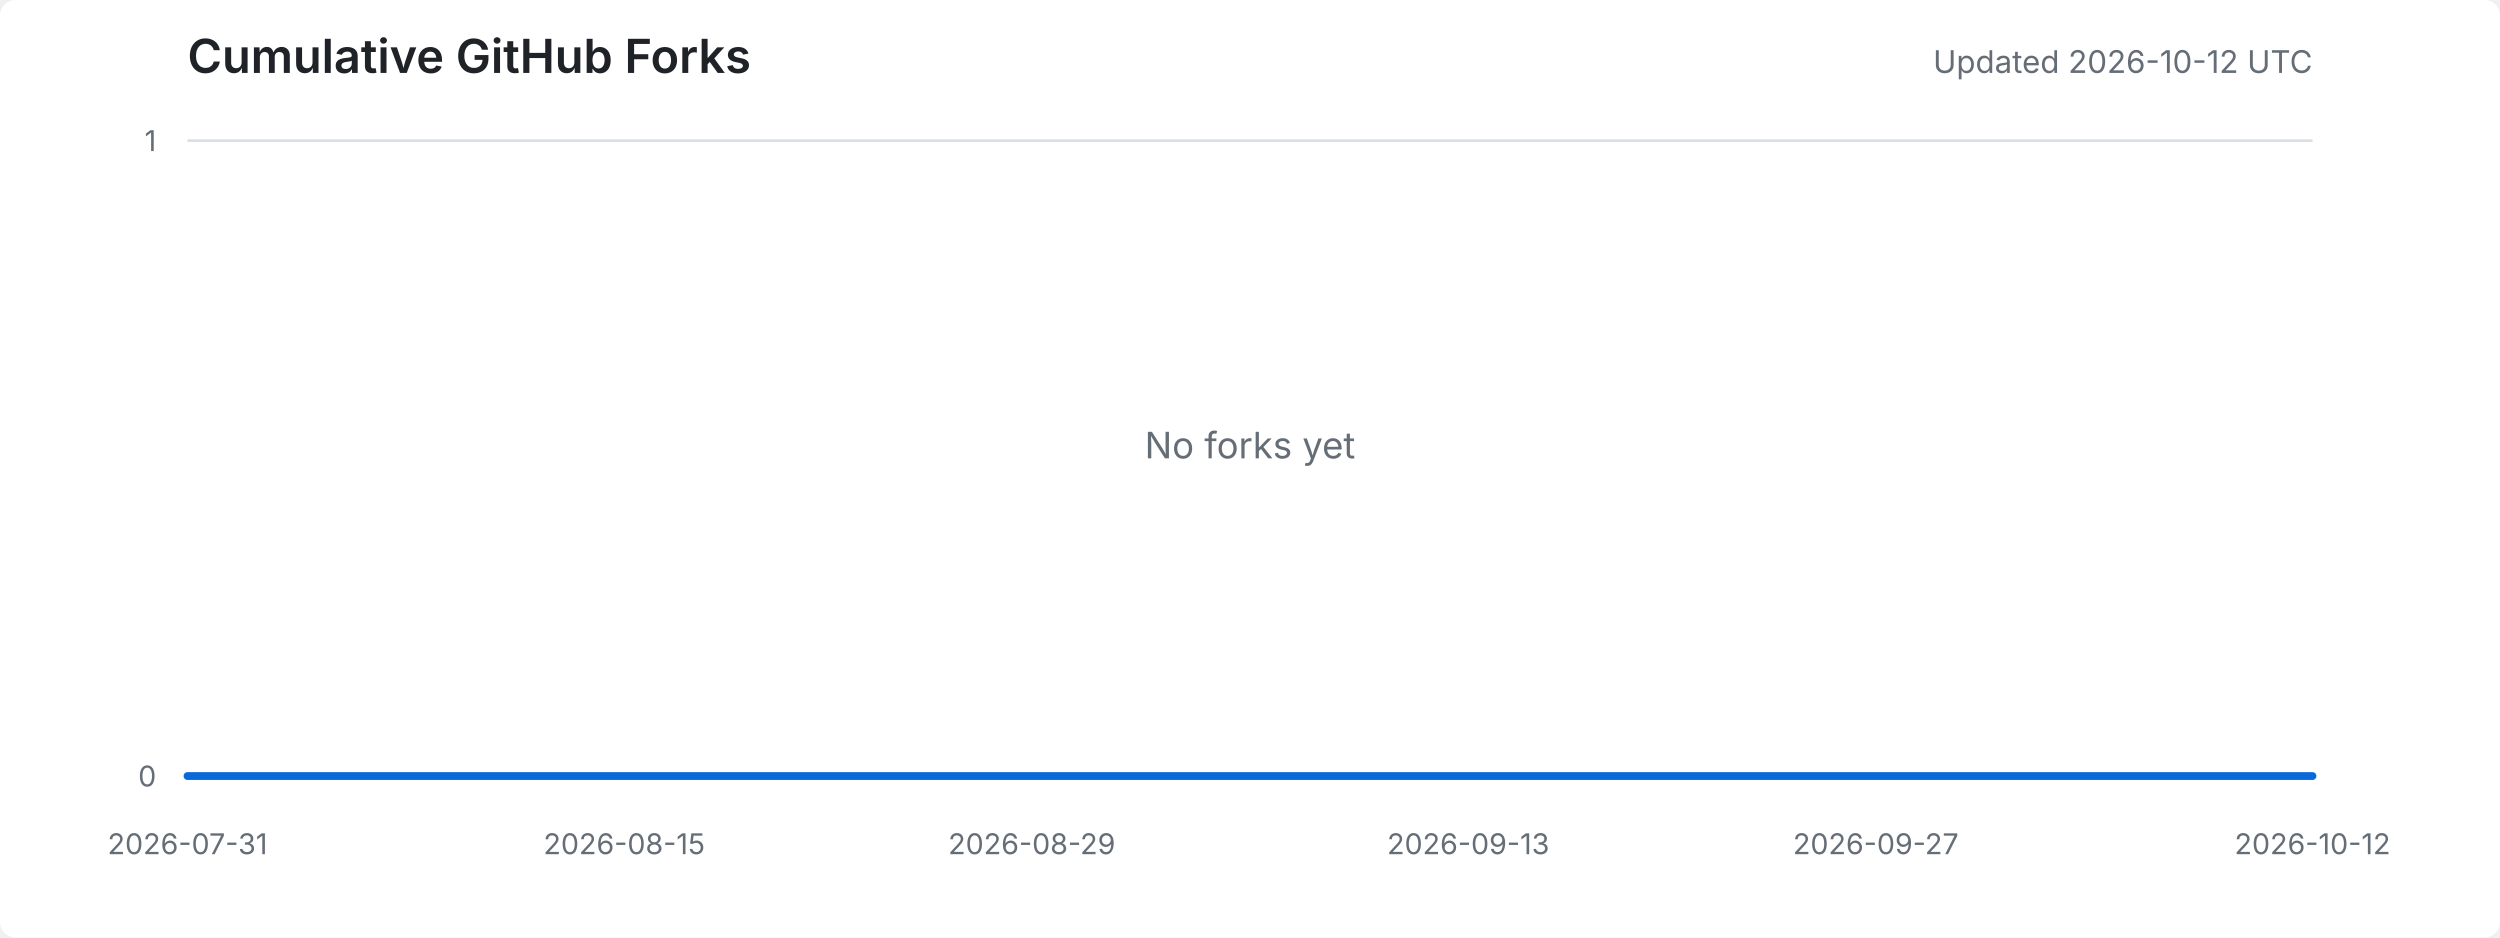
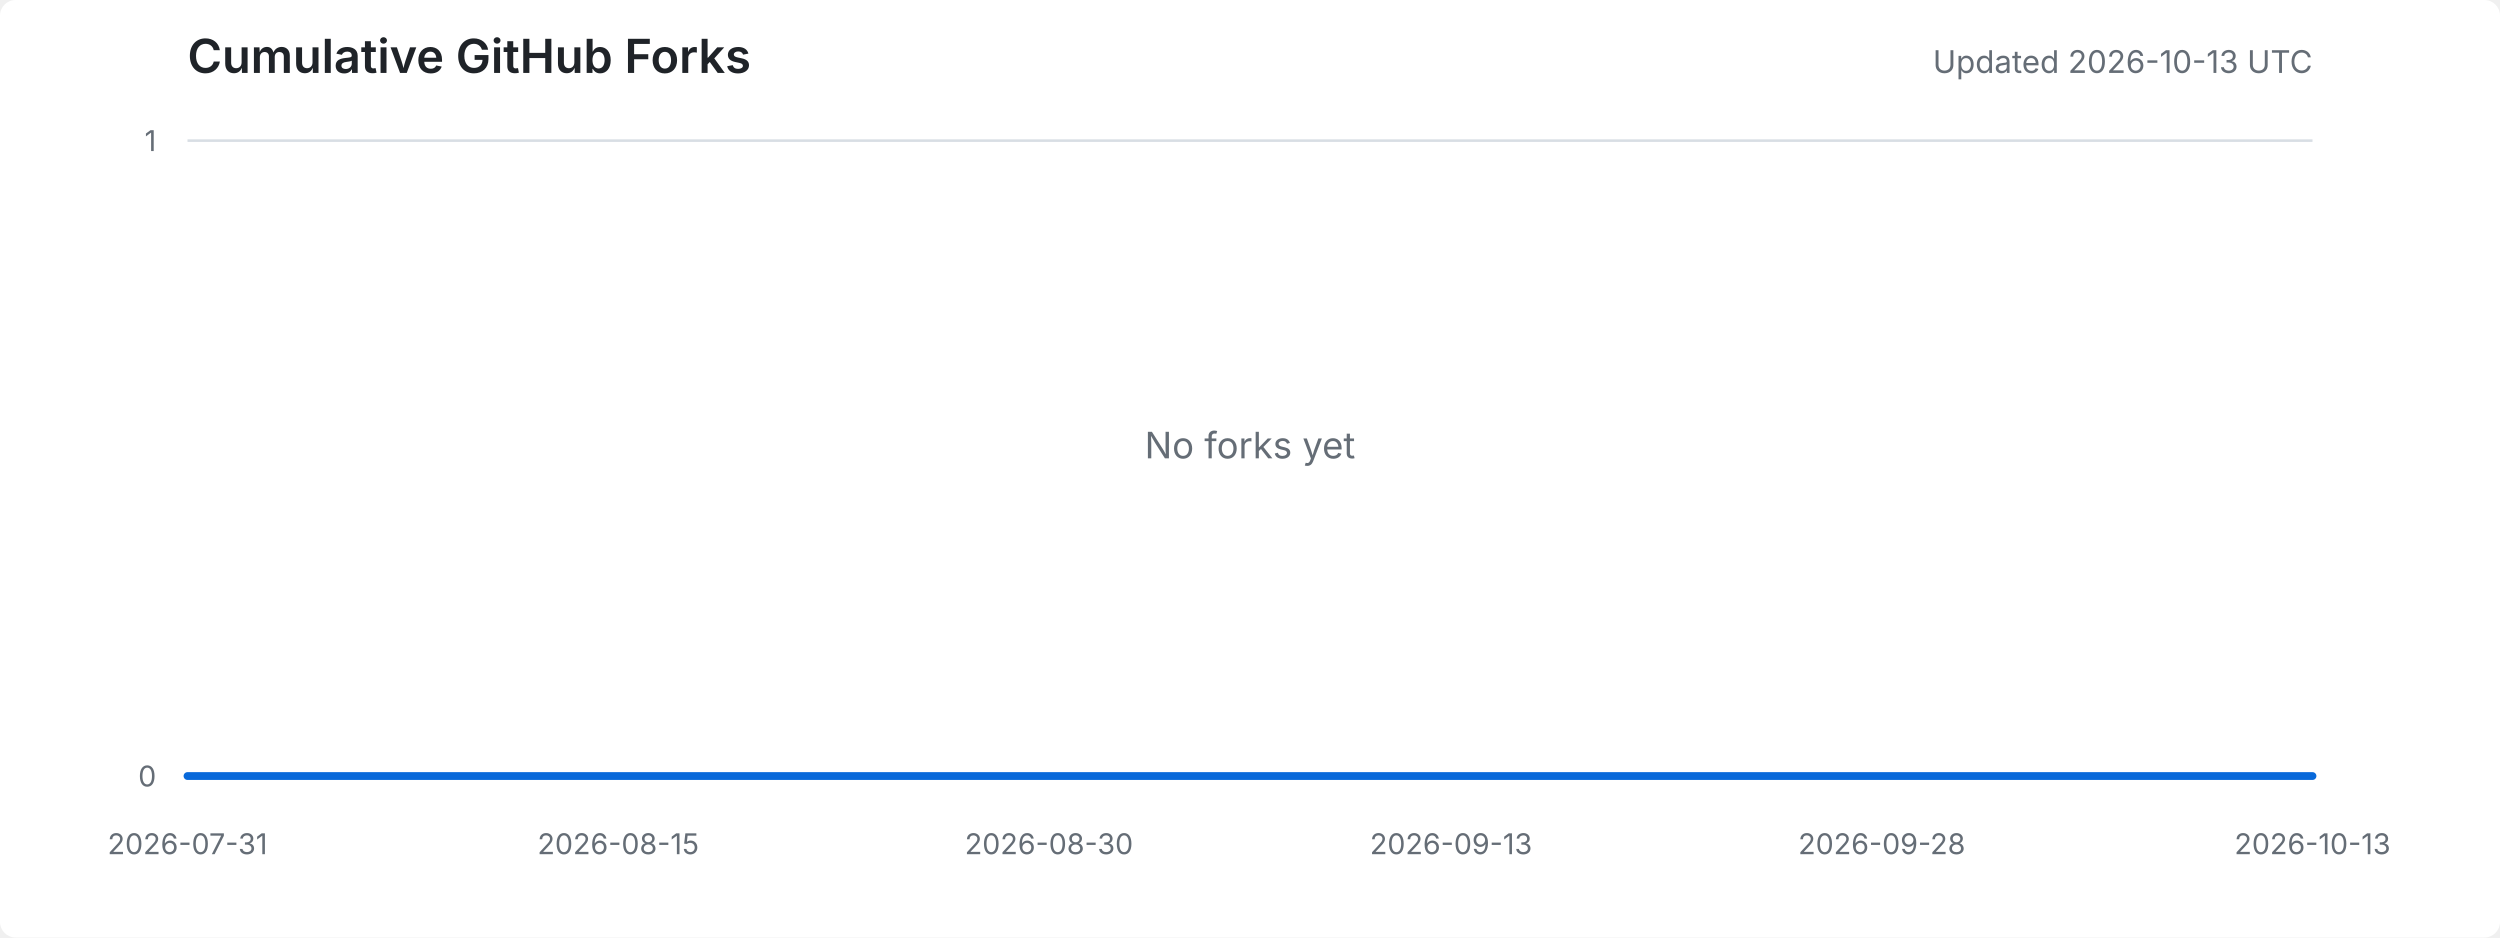
<svg xmlns="http://www.w3.org/2000/svg" width="960" height="360" viewBox="0 0 960 360" role="img" aria-labelledby="title desc">
  <style>
    .background { fill: #ffffff; }
    .title { fill: #1f2328; font: 600 18px -apple-system, BlinkMacSystemFont, "Segoe UI", sans-serif; }
    .meta { fill: #656d76; font: 12px -apple-system, BlinkMacSystemFont, "Segoe UI", sans-serif; }
    .axis-label { fill: #656d76; font: 11px -apple-system, BlinkMacSystemFont, "Segoe UI", sans-serif; }
    .grid { stroke: #d8dee4; stroke-width: 1; }
    .area { fill: #ddf4ff; }
    .line { fill: none; stroke: #0969da; stroke-width: 3; stroke-linejoin: round; stroke-linecap: round; }
    .empty { fill: #656d76; font: 14px -apple-system, BlinkMacSystemFont, "Segoe UI", sans-serif; }
    @media (prefers-color-scheme: dark) {
      .background { fill: #0d1117; }
      .title { fill: #e6edf3; }
      .meta, .axis-label, .empty { fill: #8d96a0; }
      .grid { stroke: #30363d; }
      .area { fill: #0c2d6b; }
      .line { stroke: #58a6ff; }
    }
  </style>
  <rect class="background" width="100%" height="100%" rx="6" />
  <text x="72" y="28" class="title">Cumulative GitHub Forks</text>
-   <text x="888" y="28" text-anchor="end" class="meta">Updated 2026-10-12 UTC</text>
+   <text x="888" y="28" text-anchor="end" class="meta">Updated 2026-10-13 UTC</text>
  <line x1="72" y1="298.0" x2="888" y2="298.0" class="grid" />
  <line x1="72" y1="54.0" x2="888" y2="54.0" class="grid" />
  <text x="60" y="302.0" text-anchor="end" class="axis-label">0</text>
  <text x="60" y="58.0" text-anchor="end" class="axis-label">1</text>
  <text x="72.0" y="328" text-anchor="middle" class="axis-label">2026-07-31</text>
-   <text x="239.7" y="328" text-anchor="middle" class="axis-label">2026-08-15</text>
-   <text x="396.2" y="328" text-anchor="middle" class="axis-label">2026-08-29</text>
-   <text x="563.8" y="328" text-anchor="middle" class="axis-label">2026-09-13</text>
-   <text x="720.3" y="328" text-anchor="middle" class="axis-label">2026-09-27</text>
-   <text x="888.0" y="328" text-anchor="middle" class="axis-label">2026-10-12</text>
-   <polygon points="72,298 72.0,298.0 83.2,298.0 94.4,298.0 105.5,298.0 116.7,298.0 127.9,298.0 139.1,298.0 150.2,298.0 161.4,298.0 172.6,298.0 183.8,298.0 195.0,298.0 206.1,298.0 217.3,298.0 228.5,298.0 239.7,298.0 250.8,298.0 262.0,298.0 273.2,298.0 284.4,298.0 295.6,298.0 306.7,298.0 317.9,298.0 329.1,298.0 340.3,298.0 351.5,298.0 362.6,298.0 373.8,298.0 385.0,298.0 396.2,298.0 407.3,298.0 418.5,298.0 429.7,298.0 440.9,298.0 452.1,298.0 463.2,298.0 474.4,298.0 485.6,298.0 496.8,298.0 507.9,298.0 519.1,298.0 530.3,298.0 541.5,298.0 552.7,298.0 563.8,298.0 575.0,298.0 586.2,298.0 597.4,298.0 608.5,298.0 619.7,298.0 630.9,298.0 642.1,298.0 653.3,298.0 664.4,298.0 675.6,298.0 686.8,298.0 698.0,298.0 709.2,298.0 720.3,298.0 731.5,298.0 742.7,298.0 753.9,298.0 765.0,298.0 776.2,298.0 787.4,298.0 798.6,298.0 809.8,298.0 820.9,298.0 832.1,298.0 843.3,298.0 854.5,298.0 865.6,298.0 876.8,298.0 888.0,298.0 888,298" class="area" />
-   <polyline points="72.0,298.0 83.2,298.0 94.4,298.0 105.5,298.0 116.7,298.0 127.9,298.0 139.1,298.0 150.2,298.0 161.4,298.0 172.6,298.0 183.8,298.0 195.0,298.0 206.1,298.0 217.3,298.0 228.5,298.0 239.7,298.0 250.8,298.0 262.0,298.0 273.2,298.0 284.4,298.0 295.6,298.0 306.7,298.0 317.9,298.0 329.1,298.0 340.3,298.0 351.5,298.0 362.6,298.0 373.8,298.0 385.0,298.0 396.2,298.0 407.3,298.0 418.5,298.0 429.7,298.0 440.9,298.0 452.1,298.0 463.2,298.0 474.4,298.0 485.6,298.0 496.8,298.0 507.9,298.0 519.1,298.0 530.3,298.0 541.5,298.0 552.7,298.0 563.8,298.0 575.0,298.0 586.2,298.0 597.4,298.0 608.5,298.0 619.7,298.0 630.9,298.0 642.1,298.0 653.3,298.0 664.4,298.0 675.6,298.0 686.8,298.0 698.0,298.0 709.2,298.0 720.3,298.0 731.5,298.0 742.7,298.0 753.9,298.0 765.0,298.0 776.2,298.0 787.4,298.0 798.6,298.0 809.8,298.0 820.9,298.0 832.1,298.0 843.3,298.0 854.5,298.0 865.6,298.0 876.8,298.0 888.0,298.0" class="line" />
+   <text x="237.4" y="328" text-anchor="middle" class="axis-label">2026-08-15</text>
+   <text x="402.8" y="328" text-anchor="middle" class="axis-label">2026-08-30</text>
+   <text x="557.2" y="328" text-anchor="middle" class="axis-label">2026-09-13</text>
+   <text x="722.6" y="328" text-anchor="middle" class="axis-label">2026-09-28</text>
+   <text x="888.0" y="328" text-anchor="middle" class="axis-label">2026-10-13</text>
+   <polygon points="72,298 72.0,298.0 83.0,298.0 94.1,298.0 105.1,298.0 116.1,298.0 127.1,298.0 138.2,298.0 149.2,298.0 160.2,298.0 171.2,298.0 182.3,298.0 193.3,298.0 204.3,298.0 215.4,298.0 226.4,298.0 237.4,298.0 248.4,298.0 259.5,298.0 270.5,298.0 281.5,298.0 292.5,298.0 303.6,298.0 314.6,298.0 325.6,298.0 336.6,298.0 347.7,298.0 358.7,298.0 369.7,298.0 380.8,298.0 391.8,298.0 402.8,298.0 413.8,298.0 424.9,298.0 435.9,298.0 446.9,298.0 457.9,298.0 469.0,298.0 480.0,298.0 491.0,298.0 502.1,298.0 513.1,298.0 524.1,298.0 535.1,298.0 546.2,298.0 557.2,298.0 568.2,298.0 579.2,298.0 590.3,298.0 601.3,298.0 612.3,298.0 623.4,298.0 634.4,298.0 645.4,298.0 656.4,298.0 667.5,298.0 678.5,298.0 689.5,298.0 700.5,298.0 711.6,298.0 722.6,298.0 733.6,298.0 744.6,298.0 755.7,298.0 766.7,298.0 777.7,298.0 788.8,298.0 799.8,298.0 810.8,298.0 821.8,298.0 832.9,298.0 843.9,298.0 854.9,298.0 865.9,298.0 877.0,298.0 888.0,298.0 888,298" class="area" />
+   <polyline points="72.0,298.0 83.0,298.0 94.1,298.0 105.1,298.0 116.1,298.0 127.1,298.0 138.2,298.0 149.2,298.0 160.2,298.0 171.2,298.0 182.3,298.0 193.3,298.0 204.3,298.0 215.4,298.0 226.4,298.0 237.4,298.0 248.4,298.0 259.5,298.0 270.5,298.0 281.5,298.0 292.5,298.0 303.6,298.0 314.6,298.0 325.6,298.0 336.6,298.0 347.7,298.0 358.7,298.0 369.7,298.0 380.8,298.0 391.8,298.0 402.8,298.0 413.8,298.0 424.9,298.0 435.9,298.0 446.9,298.0 457.9,298.0 469.0,298.0 480.0,298.0 491.0,298.0 502.1,298.0 513.1,298.0 524.1,298.0 535.1,298.0 546.2,298.0 557.2,298.0 568.2,298.0 579.2,298.0 590.3,298.0 601.3,298.0 612.3,298.0 623.4,298.0 634.4,298.0 645.4,298.0 656.4,298.0 667.5,298.0 678.5,298.0 689.5,298.0 700.5,298.0 711.6,298.0 722.6,298.0 733.6,298.0 744.6,298.0 755.7,298.0 766.7,298.0 777.7,298.0 788.8,298.0 799.8,298.0 810.8,298.0 821.8,298.0 832.9,298.0 843.9,298.0 854.9,298.0 865.9,298.0 877.0,298.0 888.0,298.0" class="line" />
  <text x="480.0" y="176.0" text-anchor="middle" class="empty">No forks yet</text>
</svg>
